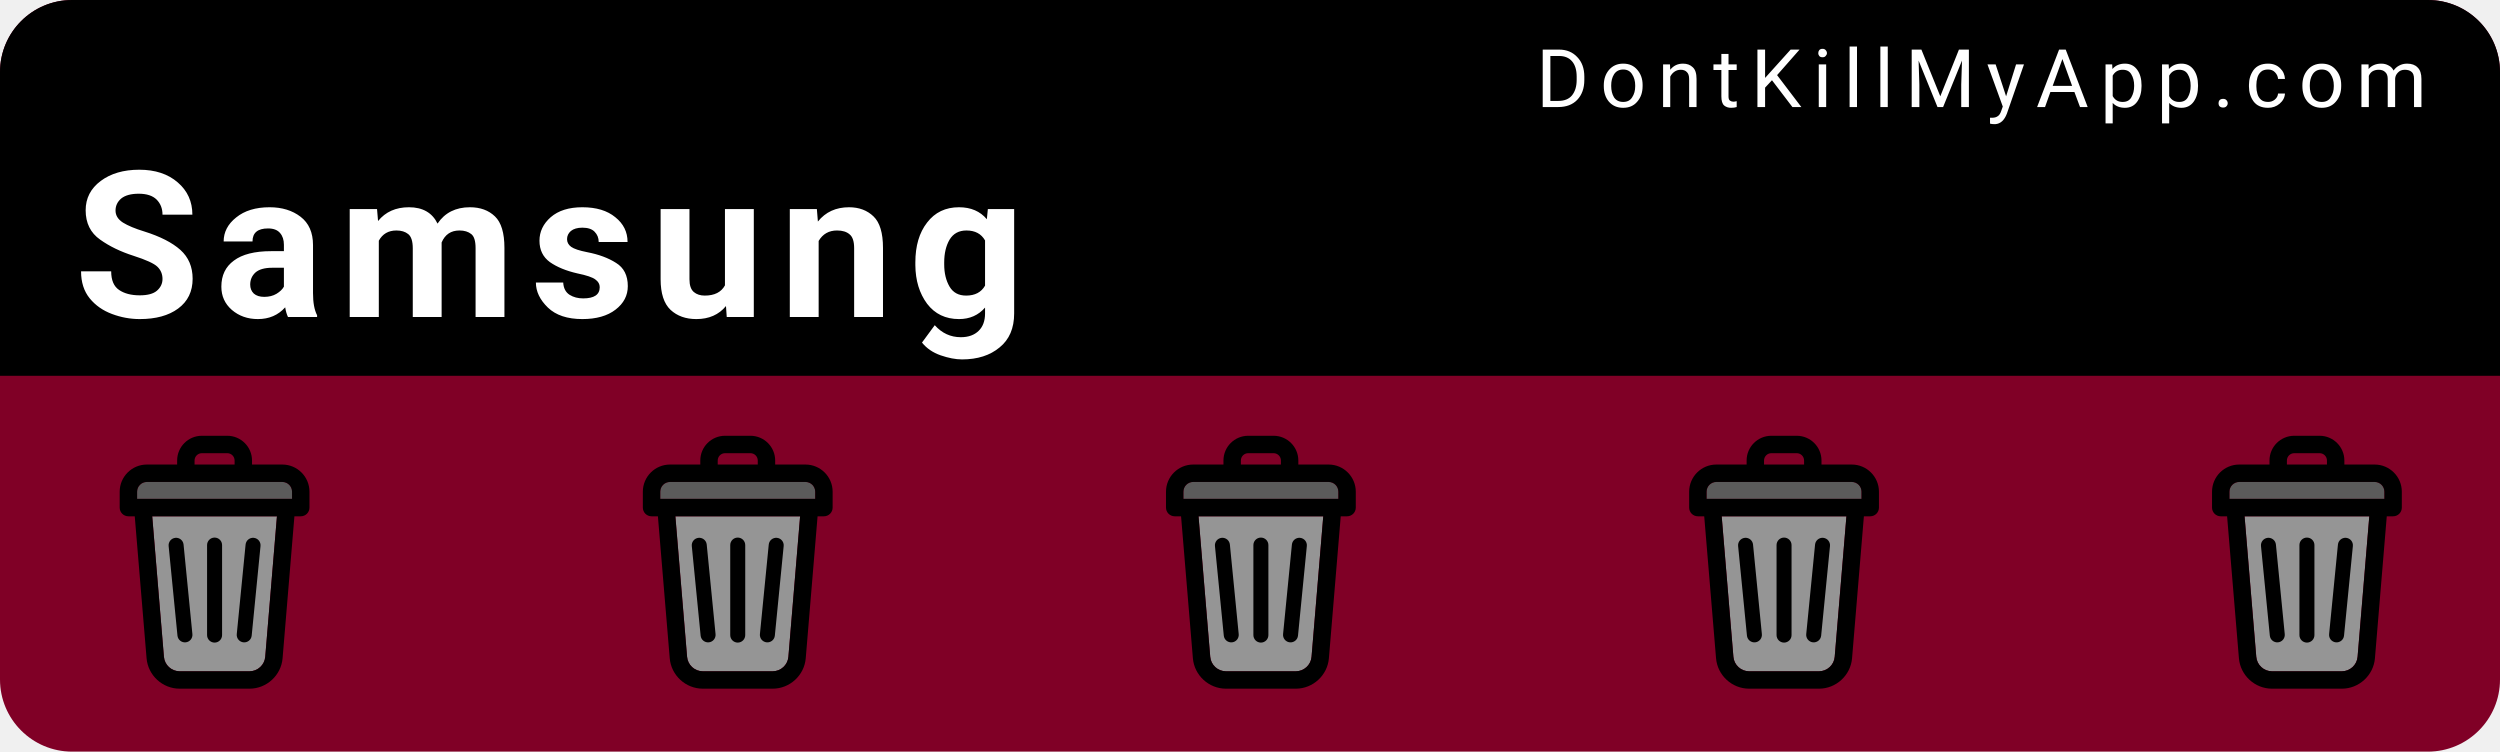
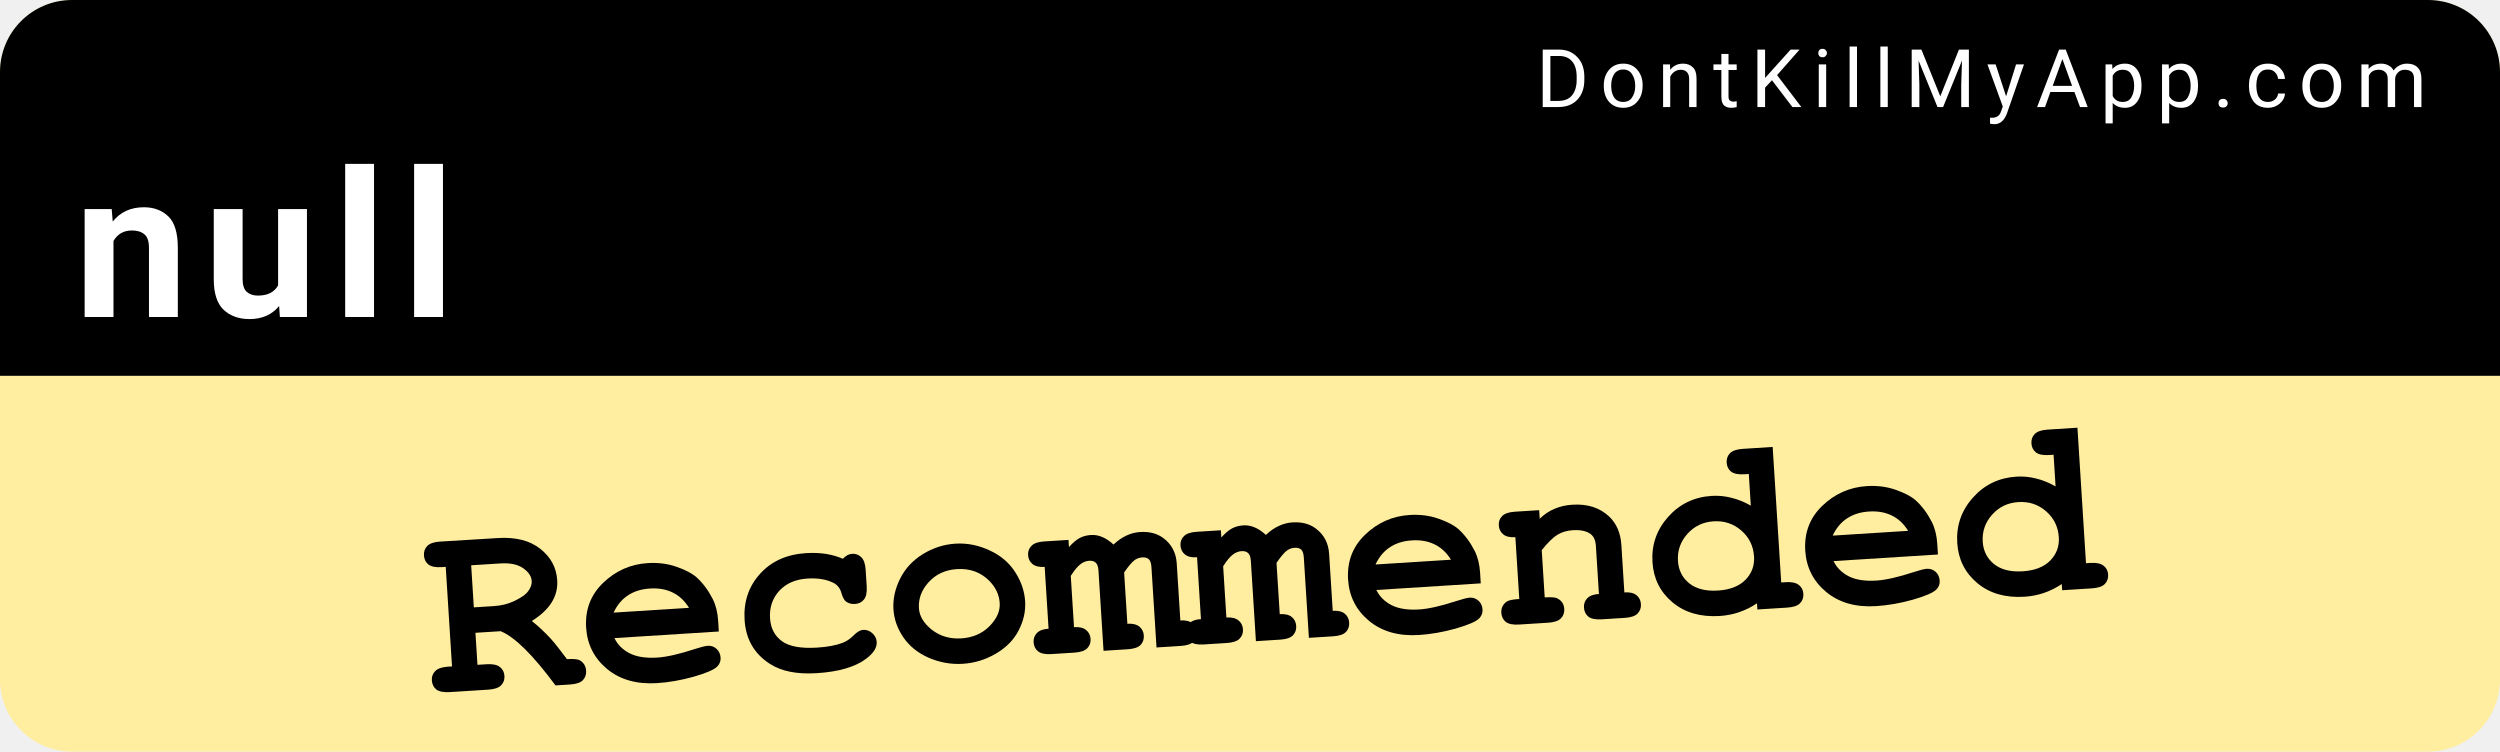
<svg xmlns="http://www.w3.org/2000/svg" width="153mm" height="46mm" viewBox="0 0 153 46" version="1.1" id="svg8">
  <defs id="defs2" />
  <g id="layer1" transform="translate(0,-251)">
-     <rect style="color:#000000;clip-rule:nonzero;display:inline;overflow:visible;visibility:visible;opacity:1;isolation:auto;mix-blend-mode:normal;color-interpolation:sRGB;color-interpolation-filters:linearRGB;solid-color:#000000;solid-opacity:1;fill:#800026;fill-opacity:1;fill-rule:nonzero;stroke:none;stroke-width:0.529;stroke-linecap:round;stroke-linejoin:miter;stroke-miterlimit:4;stroke-dasharray:none;stroke-dashoffset:0;stroke-opacity:1;color-rendering:auto;image-rendering:auto;shape-rendering:auto;text-rendering:auto;enable-background:accumulate" id="bkg" width="153" height="46" x="6.5503158e-15" y="251" rx="4.416" ry="4.416" />
+     <rect style="color:#000000;clip-rule:nonzero;display:inline;overflow:visible;visibility:visible;opacity:1;isolation:auto;mix-blend-mode:normal;color-interpolation:sRGB;color-interpolation-filters:linearRGB;solid-color:#000000;solid-opacity:1;fill:#ffeda0;fill-opacity:1;fill-rule:nonzero;stroke:none;stroke-width:0.529;stroke-linecap:round;stroke-linejoin:miter;stroke-miterlimit:4;stroke-dasharray:none;stroke-dashoffset:0;stroke-opacity:1;color-rendering:auto;image-rendering:auto;shape-rendering:auto;text-rendering:auto;enable-background:accumulate" id="bkg" width="153" height="46" x="6.5503158e-15" y="251" rx="4.416" ry="4.416" />
    <path style="color:#000000;clip-rule:nonzero;display:inline;overflow:visible;visibility:visible;opacity:1;isolation:auto;mix-blend-mode:normal;color-interpolation:sRGB;color-interpolation-filters:linearRGB;solid-color:#000000;solid-opacity:1;fill:#000000;fill-opacity:1;fill-rule:nonzero;stroke:none;stroke-width:2;stroke-linecap:round;stroke-linejoin:miter;stroke-miterlimit:4;stroke-dasharray:none;stroke-dashoffset:0;stroke-opacity:1;color-rendering:auto;image-rendering:auto;shape-rendering:auto;text-rendering:auto;enable-background:accumulate" d="M 16.689,0 C 7.443,0 0,7.443 0,16.689 V 86.93 H 578.268 V 16.689 C 578.268,7.443 570.824,0 561.578,0 Z" id="bkgtop" transform="matrix(0.2645833,0,0,0.2645833,0,251)" />
    <text xml:space="preserve" style="font-style:normal;font-variant:normal;font-weight:300;font-stretch:normal;font-size:9.648px;line-height:0%;font-family:Roboto;-inkscape-font-specification:'Roboto Light';text-align:start;letter-spacing:0.685px;word-spacing:0px;writing-mode:lr-tb;text-anchor:start;fill:#ffffff;fill-opacity:1;stroke:none;stroke-width:0.201px;stroke-linecap:butt;stroke-linejoin:miter;stroke-opacity:1" x="94.007" y="257.55" id="link">
      <tspan id="tspan817" x="94.007" y="257.55" style="font-style:normal;font-variant:normal;font-weight:normal;font-stretch:normal;font-size:4.939px;font-family:Roboto;-inkscape-font-specification:Roboto;fill:#ffffff;stroke-width:0.201px">DontKillMyApp.com</tspan>
    </text>
    <text xml:space="preserve" style="font-style:normal;font-variant:normal;font-weight:bold;font-stretch:normal;font-size:12.7px;line-height:0%;font-family:Roboto;-inkscape-font-specification:'Roboto Bold';text-align:start;letter-spacing:0.902px;word-spacing:0px;writing-mode:lr-tb;text-anchor:start;fill:#ffffff;fill-opacity:1;stroke:none;stroke-width:0.265px;stroke-linecap:butt;stroke-linejoin:miter;stroke-opacity:1" x="4.538" y="270.402" id="vendor">
-       <tspan id="tspan821" x="4.538" y="270.402" style="font-style:normal;font-variant:normal;font-weight:bold;font-stretch:normal;font-size:12.5px;font-family:Roboto;-inkscape-font-specification:'Roboto Bold';fill:#ffffff;stroke-width:0.265px">Samsung</tspan>
+       <tspan id="tspan821" x="4.538" y="270.402" style="font-style:normal;font-variant:normal;font-weight:bold;font-stretch:normal;font-size:12.5px;font-family:Roboto;-inkscape-font-specification:'Roboto Bold';fill:#ffffff;stroke-width:0.265px">null</tspan>
    </text>
-     <g id="poo1" transform="matrix(0.01510025,0,0,0.01510025,5.393161,277.6693)">
-       <svg version="1.1" id="Layer_1" x="0px" y="0px" height="1025" width="1025" viewBox="0 0 297 297" style="enable-background:new 0 0 297 297;" xml:space="preserve">
-         <defs id="defs44">
+     <g id="poo1" transform="matrix(0.83476,0.01565134,-0.01565134,0.83476,2.285317,269.5673)">
+       <svg xml:space="preserve" viewBox="0 0 181.445 36.289" height="36.289" width="181.445" y="0px" x="0px" id="Capa_1" version="1.1">
+         <defs id="defs39">

- 
- 
- 
- 
- 	</defs>
-         <path style="fill:#959595;fill-opacity:1" d="M 221.74,94.57 207.98,259.6 c -0.79,9.51 -8.88,16.95 -18.42,16.95 h -82.12 c -9.53,0 -17.63,-7.44 -18.42,-16.95 L 75.27,94.57 Z" id="path2" />
-         <path style="fill:#5b5b5b;fill-opacity:1" d="m 239.49,65.69 v 8.43 H 57.51 v -8.43 c 0,-6.32 5.14,-11.47 11.47,-11.47 h 159.05 c 6.32,0 11.46,5.15 11.46,11.47 z" id="path4" />
-         <path d="m 259.94,65.69 v 18.66 c 0,5.64 -4.58,10.22 -10.22,10.22 h -7.46 l -13.9,166.73 c -1.67,20.02 -18.71,35.7 -38.8,35.7 H 107.44 C 87.36,297 70.31,281.32 68.64,261.3 L 54.75,94.57 h -7.46 c -5.65,0 -10.23,-4.58 -10.23,-10.22 V 65.69 c 0,-17.6 14.32,-31.91 31.92,-31.91 h 35.56 V 29.05 C 104.54,13.03 117.57,0 133.59,0 h 29.82 c 16.02,0 29.06,13.03 29.06,29.05 v 4.73 h 35.56 c 17.6,0 31.91,14.31 31.91,31.91 z m -20.45,8.43 v -8.43 c 0,-6.32 -5.14,-11.47 -11.46,-11.47 H 68.98 c -6.33,0 -11.47,5.15 -11.47,11.47 v 8.43 z M 207.98,259.6 221.74,94.57 H 75.27 L 89.02,259.6 c 0.79,9.51 8.89,16.95 18.42,16.95 h 82.12 c 9.54,0 17.63,-7.44 18.42,-16.95 z M 172.02,33.78 v -4.73 c 0,-4.74 -3.86,-8.6 -8.61,-8.6 h -29.82 c -4.74,0 -8.6,3.86 -8.6,8.6 v 4.73 z" id="path6" />
-         <g id="g11">
- </g>
-         <g id="g13">
- </g>
-         <g id="g15">
- </g>
-         <g id="g17">
- </g>
-         <g id="g19">
- </g>
-         <g id="g21">
- </g>
-         <g id="g23">
- </g>
-         <g id="g25">
- </g>
-         <g id="g27">
- </g>
-         <g id="g29">
- </g>
-         <g id="g31">
- </g>
-         <g id="g33">
- </g>
-         <g id="g35">
- </g>
-         <g id="g37">
- </g>
-         <g id="g39">
- </g>
-         <rect style="color:#000000;clip-rule:nonzero;display:inline;overflow:visible;visibility:visible;opacity:1;isolation:auto;mix-blend-mode:normal;color-interpolation:sRGB;color-interpolation-filters:linearRGB;solid-color:#000000;solid-opacity:1;fill:#000000;fill-opacity:1;fill-rule:nonzero;stroke:none;stroke-width:1;stroke-linecap:round;stroke-linejoin:miter;stroke-miterlimit:4;stroke-dasharray:none;stroke-dashoffset:0;stroke-opacity:0.93;color-rendering:auto;image-rendering:auto;shape-rendering:auto;text-rendering:auto;enable-background:accumulate" id="rect860" width="17.619" height="123.331" x="81.387" y="129.326" rx="8.809" ry="8.809" transform="rotate(-5.630683)" />
-         <rect ry="8.809" rx="8.809" y="100.186" x="196.562" height="123.331" width="17.619" id="rect862" style="color:#000000;clip-rule:nonzero;display:inline;overflow:visible;visibility:visible;opacity:1;isolation:auto;mix-blend-mode:normal;color-interpolation:sRGB;color-interpolation-filters:linearRGB;solid-color:#000000;solid-opacity:1;fill:#000000;fill-opacity:1;fill-rule:nonzero;stroke:none;stroke-width:1;stroke-linecap:round;stroke-linejoin:miter;stroke-miterlimit:4;stroke-dasharray:none;stroke-dashoffset:0;stroke-opacity:0.93;color-rendering:auto;image-rendering:auto;shape-rendering:auto;text-rendering:auto;enable-background:accumulate" transform="rotate(5.630683)" />
-         <rect style="color:#000000;clip-rule:nonzero;display:inline;overflow:visible;visibility:visible;opacity:1;isolation:auto;mix-blend-mode:normal;color-interpolation:sRGB;color-interpolation-filters:linearRGB;solid-color:#000000;solid-opacity:1;fill:#000000;fill-opacity:1;fill-rule:nonzero;stroke:none;stroke-width:1;stroke-linecap:round;stroke-linejoin:miter;stroke-miterlimit:4;stroke-dasharray:none;stroke-dashoffset:0;stroke-opacity:0.93;color-rendering:auto;image-rendering:auto;shape-rendering:auto;text-rendering:auto;enable-background:accumulate" id="rect864" width="17.619" height="123.331" x="139.691" y="119.555" rx="8.809" ry="8.809" />
+ </defs>
+         <g id="flowRoot827" style="font-style:normal;font-weight:normal;font-size:13.333px;line-height:125%;font-family:sans-serif;letter-spacing:0px;word-spacing:0px;fill:#000000;fill-opacity:1;stroke:none;stroke-width:1px;stroke-linecap:butt;stroke-linejoin:miter;stroke-opacity:1" transform="rotate(-4.688264,151.2439,-302.9367)" aria-label="Recommended">
+           <path id="path877" style="font-style:normal;font-variant:normal;font-weight:bold;font-stretch:normal;font-size:18.667px;font-family:'Courier New';-inkscape-font-specification:'Courier New'" d="m 6.273,12.747 v 2.352 h 0.674 q 0.674,0 0.957,0.264 0.292,0.255 0.292,0.674 0,0.41 -0.292,0.674 -0.283,0.255 -0.957,0.255 H 4.113 q -0.674,0 -0.966,-0.255 -0.283,-0.264 -0.283,-0.684 0,-0.41 0.292,-0.665 Q 3.447,15.098 4.113,15.098 H 4.404 V 7.788 H 4.113 q -0.674,0 -0.966,-0.255 -0.283,-0.264 -0.283,-0.684 0,-0.419 0.283,-0.674 Q 3.438,5.911 4.113,5.911 l 4.229,0.009 q 1.978,0 3.063,0.984 1.094,0.975 1.094,2.379 0,0.875 -0.51,1.595 -0.51,0.711 -1.54,1.267 0.592,0.52 1.267,1.331 0.419,0.52 1.13,1.622 0.711,0 0.939,0.146 0.41,0.283 0.41,0.793 0,0.41 -0.283,0.674 -0.283,0.255 -0.957,0.255 H 11.887 Q 9.618,13.458 8.123,12.747 Z m 0,-1.868 h 1.458 q 0.811,0 1.449,-0.246 0.857,-0.328 1.148,-0.693 0.301,-0.365 0.301,-0.72 0,-0.529 -0.565,-0.975 Q 9.499,7.788 8.415,7.788 h -2.142 z" />
+           <path id="path879" style="font-style:normal;font-variant:normal;font-weight:bold;font-stretch:normal;font-size:18.667px;font-family:'Courier New';-inkscape-font-specification:'Courier New'" d="m 24.083,13.777 h -7.665 q 0.292,0.729 1.03,1.176 0.747,0.447 2.014,0.447 1.039,0 2.762,-0.447 0.711,-0.182 0.984,-0.182 0.374,0 0.629,0.264 0.255,0.264 0.255,0.665 0,0.365 -0.273,0.62 -0.365,0.337 -1.777,0.647 -1.413,0.301 -2.716,0.301 -2.242,0 -3.591,-1.267 -1.34,-1.267 -1.34,-3.117 0,-1.969 1.449,-3.199 1.458,-1.24 3.354,-1.24 1.139,0 2.087,0.401 0.957,0.401 1.422,0.866 0.656,0.674 1.085,1.668 0.292,0.693 0.292,1.604 z m -2.069,-1.868 q -0.428,-0.802 -1.121,-1.194 -0.693,-0.401 -1.65,-0.401 -0.948,0 -1.641,0.401 -0.693,0.392 -1.13,1.194 z" />
+           <path id="path881" style="font-style:normal;font-variant:normal;font-weight:bold;font-stretch:normal;font-size:18.667px;font-family:'Courier New';-inkscape-font-specification:'Courier New'" d="m 33.498,9.028 q 0.337,-0.319 0.693,-0.319 0.401,0 0.656,0.292 0.264,0.283 0.264,0.948 v 1.203 q 0,0.674 -0.264,0.957 -0.255,0.283 -0.674,0.283 -0.383,0 -0.647,-0.219 -0.191,-0.164 -0.301,-0.665 -0.109,-0.51 -0.529,-0.757 -0.738,-0.438 -1.887,-0.438 -1.322,0 -2.124,0.775 -0.793,0.775 -0.793,1.96 0,1.094 0.766,1.732 0.766,0.629 2.543,0.629 1.167,0 1.905,-0.237 0.438,-0.146 0.829,-0.492 0.392,-0.355 0.711,-0.355 0.383,0 0.656,0.283 0.283,0.283 0.283,0.665 0,0.62 -0.848,1.176 -1.258,0.829 -3.682,0.829 -2.178,0 -3.391,-0.902 -1.641,-1.212 -1.641,-3.318 0,-1.996 1.331,-3.299 1.331,-1.312 3.473,-1.312 0.775,0 1.44,0.146 0.665,0.146 1.23,0.438 z" />
+           <path id="path883" style="font-style:normal;font-variant:normal;font-weight:bold;font-stretch:normal;font-size:18.667px;font-family:'Courier New';-inkscape-font-specification:'Courier New'" d="m 46.632,12.984 q 0,1.076 -0.602,2.087 -0.592,1.003 -1.777,1.604 -1.176,0.592 -2.461,0.592 -1.276,0 -2.443,-0.583 -1.167,-0.592 -1.777,-1.604 -0.611,-1.012 -0.611,-2.115 0,-1.121 0.62,-2.197 0.62,-1.085 1.777,-1.704 1.167,-0.62 2.434,-0.62 1.276,0 2.452,0.638 1.185,0.629 1.786,1.704 0.602,1.066 0.602,2.197 z m -1.868,0.009 q 0,-0.902 -0.647,-1.659 -0.884,-1.021 -2.324,-1.021 -1.267,0 -2.115,0.811 -0.848,0.811 -0.848,1.878 0,0.875 0.857,1.641 0.857,0.757 2.105,0.757 1.258,0 2.115,-0.757 0.857,-0.766 0.857,-1.65 z" />
+           <path id="path885" style="font-style:normal;font-variant:normal;font-weight:bold;font-stretch:normal;font-size:18.667px;font-family:'Courier New';-inkscape-font-specification:'Courier New'" d="m 50.087,8.691 v 0.529 q 0.456,-0.447 0.82,-0.611 0.374,-0.173 0.857,-0.173 0.41,0 0.811,0.201 0.401,0.201 0.784,0.602 0.483,-0.401 0.975,-0.592 0.501,-0.201 1.021,-0.201 1.039,0 1.686,0.556 0.857,0.729 0.857,1.914 v 4.184 q 0.583,0 0.866,0.264 0.283,0.264 0.283,0.674 0,0.41 -0.283,0.674 -0.283,0.255 -0.957,0.255 h -1.777 v -5.897 q 0,-0.428 -0.155,-0.592 -0.155,-0.164 -0.474,-0.164 -0.31,0 -0.574,0.164 -0.337,0.228 -0.82,0.857 v 3.764 q 0.583,0 0.866,0.264 0.283,0.264 0.283,0.674 0,0.41 -0.283,0.674 -0.283,0.255 -0.957,0.255 h -1.777 v -5.897 q 0,-0.419 -0.164,-0.583 -0.155,-0.173 -0.474,-0.173 -0.328,0 -0.647,0.21 -0.319,0.201 -0.766,0.811 v 3.764 q 0.583,0 0.866,0.264 0.292,0.264 0.292,0.674 0,0.41 -0.292,0.674 -0.283,0.255 -0.957,0.255 h -1.686 q -0.674,0 -0.957,-0.255 -0.292,-0.264 -0.292,-0.684 0,-0.41 0.283,-0.665 0.283,-0.264 0.875,-0.264 v -4.539 q -0.592,0 -0.875,-0.264 -0.283,-0.264 -0.283,-0.674 0,-0.41 0.292,-0.665 0.283,-0.264 0.957,-0.264 z" />
+           <path id="path887" style="font-style:normal;font-variant:normal;font-weight:bold;font-stretch:normal;font-size:18.667px;font-family:'Courier New';-inkscape-font-specification:'Courier New'" d="m 61.279,8.691 v 0.529 q 0.456,-0.447 0.82,-0.611 0.374,-0.173 0.857,-0.173 0.41,0 0.811,0.201 0.401,0.201 0.784,0.602 0.483,-0.401 0.975,-0.592 0.501,-0.201 1.021,-0.201 1.039,0 1.686,0.556 0.857,0.729 0.857,1.914 v 4.184 q 0.583,0 0.866,0.264 0.283,0.264 0.283,0.674 0,0.41 -0.283,0.674 -0.283,0.255 -0.957,0.255 h -1.777 v -5.897 q 0,-0.428 -0.155,-0.592 -0.155,-0.164 -0.474,-0.164 -0.31,0 -0.574,0.164 -0.337,0.228 -0.82,0.857 v 3.764 q 0.583,0 0.866,0.264 0.283,0.264 0.283,0.674 0,0.41 -0.283,0.674 -0.283,0.255 -0.957,0.255 h -1.777 v -5.897 q 0,-0.419 -0.164,-0.583 -0.155,-0.173 -0.474,-0.173 -0.328,0 -0.647,0.21 -0.319,0.201 -0.766,0.811 v 3.764 q 0.583,0 0.866,0.264 0.292,0.264 0.292,0.674 0,0.41 -0.292,0.674 -0.283,0.255 -0.957,0.255 h -1.686 q -0.674,0 -0.957,-0.255 -0.292,-0.264 -0.292,-0.684 0,-0.41 0.283,-0.665 0.283,-0.264 0.875,-0.264 v -4.539 q -0.592,0 -0.875,-0.264 -0.283,-0.264 -0.283,-0.674 0,-0.41 0.292,-0.665 0.283,-0.264 0.957,-0.264 z" />
+           <path id="path889" style="font-style:normal;font-variant:normal;font-weight:bold;font-stretch:normal;font-size:18.667px;font-family:'Courier New';-inkscape-font-specification:'Courier New'" d="m 80.046,13.777 h -7.665 q 0.292,0.729 1.03,1.176 0.747,0.447 2.014,0.447 1.039,0 2.762,-0.447 0.711,-0.182 0.984,-0.182 0.374,0 0.629,0.264 0.255,0.264 0.255,0.665 0,0.365 -0.273,0.62 -0.365,0.337 -1.777,0.647 -1.413,0.301 -2.716,0.301 -2.242,0 -3.591,-1.267 -1.34,-1.267 -1.34,-3.117 0,-1.969 1.449,-3.199 1.458,-1.24 3.354,-1.24 1.139,0 2.087,0.401 0.957,0.401 1.422,0.866 0.656,0.674 1.085,1.668 0.292,0.693 0.292,1.604 z m -2.069,-1.868 q -0.428,-0.802 -1.121,-1.194 -0.693,-0.401 -1.65,-0.401 -0.948,0 -1.641,0.401 -0.693,0.392 -1.13,1.194 z" />
+           <path id="path891" style="font-style:normal;font-variant:normal;font-weight:bold;font-stretch:normal;font-size:18.667px;font-family:'Courier New';-inkscape-font-specification:'Courier New'" d="M 84.658,8.691 V 9.32 q 0.51,-0.438 1.121,-0.656 0.62,-0.219 1.34,-0.219 1.659,0 2.625,1.03 0.766,0.82 0.766,2.151 v 3.473 q 0.592,0 0.875,0.264 0.283,0.255 0.283,0.674 0,0.41 -0.292,0.674 -0.283,0.255 -0.957,0.255 h -1.686 q -0.674,0 -0.966,-0.255 -0.283,-0.264 -0.283,-0.684 0,-0.41 0.283,-0.665 0.283,-0.264 0.875,-0.264 v -3.527 q 0,-0.611 -0.328,-0.893 -0.428,-0.365 -1.285,-0.365 -0.647,0 -1.139,0.255 -0.483,0.246 -1.23,1.057 v 3.473 q 0.72,0 0.93,0.137 0.447,0.273 0.447,0.802 0,0.41 -0.292,0.674 -0.283,0.255 -0.957,0.255 h -2.124 q -0.674,0 -0.966,-0.255 -0.283,-0.264 -0.283,-0.684 0,-0.51 0.438,-0.793 0.219,-0.137 0.939,-0.137 v -4.539 q -0.592,0 -0.875,-0.264 -0.283,-0.264 -0.283,-0.674 0,-0.41 0.283,-0.665 0.292,-0.264 0.966,-0.264 z" />
+           <path id="path893" style="font-style:normal;font-variant:normal;font-weight:bold;font-stretch:normal;font-size:18.667px;font-family:'Courier New';-inkscape-font-specification:'Courier New'" d="m 102.031,5.145 v 9.953 h 0.319 q 0.665,0 0.957,0.264 0.292,0.255 0.292,0.674 0,0.41 -0.292,0.674 -0.283,0.255 -0.957,0.255 h -2.188 V 16.511 q -0.638,0.374 -1.34,0.565 -0.693,0.191 -1.44,0.191 -2.105,0 -3.391,-1.212 -1.285,-1.221 -1.285,-3.035 0,-1.896 1.349,-3.236 1.349,-1.34 3.29,-1.34 0.729,0 1.431,0.228 0.702,0.219 1.385,0.665 V 7.014 h -0.319 q -0.674,0 -0.966,-0.255 -0.283,-0.264 -0.283,-0.674 0,-0.419 0.283,-0.674 0.292,-0.264 0.966,-0.264 z m -1.868,7.93 q 0,-1.158 -0.811,-1.96 -0.811,-0.802 -1.987,-0.802 -1.167,0 -1.978,0.802 -0.811,0.802 -0.811,1.932 0,1.03 0.729,1.695 0.729,0.656 2.06,0.656 1.322,0 2.06,-0.656 0.738,-0.665 0.738,-1.668 z" />
+           <path id="path895" style="font-style:normal;font-variant:normal;font-weight:bold;font-stretch:normal;font-size:18.667px;font-family:'Courier New';-inkscape-font-specification:'Courier New'" d="m 113.624,13.777 h -7.665 q 0.292,0.729 1.03,1.176 0.747,0.447 2.014,0.447 1.039,0 2.762,-0.447 0.711,-0.182 0.984,-0.182 0.374,0 0.629,0.264 0.255,0.264 0.255,0.665 0,0.365 -0.273,0.62 -0.365,0.337 -1.777,0.647 -1.413,0.301 -2.716,0.301 -2.242,0 -3.591,-1.267 -1.34,-1.267 -1.34,-3.117 0,-1.969 1.449,-3.199 1.458,-1.24 3.354,-1.24 1.139,0 2.087,0.401 0.957,0.401 1.422,0.866 0.656,0.674 1.085,1.668 0.292,0.693 0.292,1.604 z m -2.069,-1.868 q -0.428,-0.802 -1.121,-1.194 -0.693,-0.401 -1.65,-0.401 -0.948,0 -1.641,0.401 -0.693,0.392 -1.13,1.194 z" />
+           <path id="path897" style="font-style:normal;font-variant:normal;font-weight:bold;font-stretch:normal;font-size:18.667px;font-family:'Courier New';-inkscape-font-specification:'Courier New'" d="m 124.416,5.145 v 9.953 h 0.319 q 0.665,0 0.957,0.264 0.292,0.255 0.292,0.674 0,0.41 -0.292,0.674 -0.283,0.255 -0.957,0.255 h -2.188 V 16.511 q -0.638,0.374 -1.34,0.565 -0.693,0.191 -1.44,0.191 -2.105,0 -3.391,-1.212 -1.285,-1.221 -1.285,-3.035 0,-1.896 1.349,-3.236 1.349,-1.34 3.29,-1.34 0.729,0 1.431,0.228 0.702,0.219 1.385,0.665 V 7.014 h -0.319 q -0.674,0 -0.966,-0.255 -0.283,-0.264 -0.283,-0.674 0,-0.419 0.283,-0.674 0.292,-0.264 0.966,-0.264 z m -1.868,7.93 q 0,-1.158 -0.811,-1.96 -0.811,-0.802 -1.987,-0.802 -1.167,0 -1.978,0.802 -0.811,0.802 -0.811,1.932 0,1.03 0.729,1.695 0.729,0.656 2.06,0.656 1.322,0 2.06,-0.656 0.738,-0.665 0.738,-1.668 z" />
+         </g>
      </svg>
    </g>
-     <g transform="matrix(0.01510025,0,0,0.01510025,37.41043,277.6693)" id="poo2">
-       <svg version="1.1" id="Layer_1" x="0px" y="0px" height="1025" width="1025" viewBox="0 0 297 297" style="enable-background:new 0 0 297 297;" xml:space="preserve">
-         <defs id="defs44">
- 
- 
- 
- 
- 
- 	</defs>
-         <path style="fill:#959595;fill-opacity:1" d="M 221.74,94.57 207.98,259.6 c -0.79,9.51 -8.88,16.95 -18.42,16.95 h -82.12 c -9.53,0 -17.63,-7.44 -18.42,-16.95 L 75.27,94.57 Z" id="path2" />
-         <path style="fill:#5b5b5b;fill-opacity:1" d="m 239.49,65.69 v 8.43 H 57.51 v -8.43 c 0,-6.32 5.14,-11.47 11.47,-11.47 h 159.05 c 6.32,0 11.46,5.15 11.46,11.47 z" id="path4" />
-         <path d="m 259.94,65.69 v 18.66 c 0,5.64 -4.58,10.22 -10.22,10.22 h -7.46 l -13.9,166.73 c -1.67,20.02 -18.71,35.7 -38.8,35.7 H 107.44 C 87.36,297 70.31,281.32 68.64,261.3 L 54.75,94.57 h -7.46 c -5.65,0 -10.23,-4.58 -10.23,-10.22 V 65.69 c 0,-17.6 14.32,-31.91 31.92,-31.91 h 35.56 V 29.05 C 104.54,13.03 117.57,0 133.59,0 h 29.82 c 16.02,0 29.06,13.03 29.06,29.05 v 4.73 h 35.56 c 17.6,0 31.91,14.31 31.91,31.91 z m -20.45,8.43 v -8.43 c 0,-6.32 -5.14,-11.47 -11.46,-11.47 H 68.98 c -6.33,0 -11.47,5.15 -11.47,11.47 v 8.43 z M 207.98,259.6 221.74,94.57 H 75.27 L 89.02,259.6 c 0.79,9.51 8.89,16.95 18.42,16.95 h 82.12 c 9.54,0 17.63,-7.44 18.42,-16.95 z M 172.02,33.78 v -4.73 c 0,-4.74 -3.86,-8.6 -8.61,-8.6 h -29.82 c -4.74,0 -8.6,3.86 -8.6,8.6 v 4.73 z" id="path6" />
-         <g id="g11">
- </g>
-         <g id="g13">
- </g>
-         <g id="g15">
- </g>
-         <g id="g17">
- </g>
-         <g id="g19">
- </g>
-         <g id="g21">
- </g>
-         <g id="g23">
- </g>
-         <g id="g25">
- </g>
-         <g id="g27">
- </g>
-         <g id="g29">
- </g>
-         <g id="g31">
- </g>
-         <g id="g33">
- </g>
-         <g id="g35">
- </g>
-         <g id="g37">
- </g>
-         <g id="g39">
- </g>
-         <rect style="color:#000000;clip-rule:nonzero;display:inline;overflow:visible;visibility:visible;opacity:1;isolation:auto;mix-blend-mode:normal;color-interpolation:sRGB;color-interpolation-filters:linearRGB;solid-color:#000000;solid-opacity:1;fill:#000000;fill-opacity:1;fill-rule:nonzero;stroke:none;stroke-width:1;stroke-linecap:round;stroke-linejoin:miter;stroke-miterlimit:4;stroke-dasharray:none;stroke-dashoffset:0;stroke-opacity:0.93;color-rendering:auto;image-rendering:auto;shape-rendering:auto;text-rendering:auto;enable-background:accumulate" id="rect860" width="17.619" height="123.331" x="81.387" y="129.326" rx="8.809" ry="8.809" transform="rotate(-5.630683)" />
-         <rect ry="8.809" rx="8.809" y="100.186" x="196.562" height="123.331" width="17.619" id="rect862" style="color:#000000;clip-rule:nonzero;display:inline;overflow:visible;visibility:visible;opacity:1;isolation:auto;mix-blend-mode:normal;color-interpolation:sRGB;color-interpolation-filters:linearRGB;solid-color:#000000;solid-opacity:1;fill:#000000;fill-opacity:1;fill-rule:nonzero;stroke:none;stroke-width:1;stroke-linecap:round;stroke-linejoin:miter;stroke-miterlimit:4;stroke-dasharray:none;stroke-dashoffset:0;stroke-opacity:0.93;color-rendering:auto;image-rendering:auto;shape-rendering:auto;text-rendering:auto;enable-background:accumulate" transform="rotate(5.630683)" />
-         <rect style="color:#000000;clip-rule:nonzero;display:inline;overflow:visible;visibility:visible;opacity:1;isolation:auto;mix-blend-mode:normal;color-interpolation:sRGB;color-interpolation-filters:linearRGB;solid-color:#000000;solid-opacity:1;fill:#000000;fill-opacity:1;fill-rule:nonzero;stroke:none;stroke-width:1;stroke-linecap:round;stroke-linejoin:miter;stroke-miterlimit:4;stroke-dasharray:none;stroke-dashoffset:0;stroke-opacity:0.93;color-rendering:auto;image-rendering:auto;shape-rendering:auto;text-rendering:auto;enable-background:accumulate" id="rect864" width="17.619" height="123.331" x="139.691" y="119.555" rx="8.809" ry="8.809" />
-       </svg>
-     </g>
-     <g id="poo3" transform="matrix(0.01510025,0,0,0.01510025,69.4277,277.6693)">
-       <svg version="1.1" id="Layer_1" x="0px" y="0px" height="1025" width="1025" viewBox="0 0 297 297" style="enable-background:new 0 0 297 297;" xml:space="preserve">
-         <defs id="defs44">
- 
- 
- 
- 
- 
- 	</defs>
-         <path style="fill:#959595;fill-opacity:1" d="M 221.74,94.57 207.98,259.6 c -0.79,9.51 -8.88,16.95 -18.42,16.95 h -82.12 c -9.53,0 -17.63,-7.44 -18.42,-16.95 L 75.27,94.57 Z" id="path2" />
-         <path style="fill:#5b5b5b;fill-opacity:1" d="m 239.49,65.69 v 8.43 H 57.51 v -8.43 c 0,-6.32 5.14,-11.47 11.47,-11.47 h 159.05 c 6.32,0 11.46,5.15 11.46,11.47 z" id="path4" />
-         <path d="m 259.94,65.69 v 18.66 c 0,5.64 -4.58,10.22 -10.22,10.22 h -7.46 l -13.9,166.73 c -1.67,20.02 -18.71,35.7 -38.8,35.7 H 107.44 C 87.36,297 70.31,281.32 68.64,261.3 L 54.75,94.57 h -7.46 c -5.65,0 -10.23,-4.58 -10.23,-10.22 V 65.69 c 0,-17.6 14.32,-31.91 31.92,-31.91 h 35.56 V 29.05 C 104.54,13.03 117.57,0 133.59,0 h 29.82 c 16.02,0 29.06,13.03 29.06,29.05 v 4.73 h 35.56 c 17.6,0 31.91,14.31 31.91,31.91 z m -20.45,8.43 v -8.43 c 0,-6.32 -5.14,-11.47 -11.46,-11.47 H 68.98 c -6.33,0 -11.47,5.15 -11.47,11.47 v 8.43 z M 207.98,259.6 221.74,94.57 H 75.27 L 89.02,259.6 c 0.79,9.51 8.89,16.95 18.42,16.95 h 82.12 c 9.54,0 17.63,-7.44 18.42,-16.95 z M 172.02,33.78 v -4.73 c 0,-4.74 -3.86,-8.6 -8.61,-8.6 h -29.82 c -4.74,0 -8.6,3.86 -8.6,8.6 v 4.73 z" id="path6" />
-         <g id="g11">
- </g>
-         <g id="g13">
- </g>
-         <g id="g15">
- </g>
-         <g id="g17">
- </g>
-         <g id="g19">
- </g>
-         <g id="g21">
- </g>
-         <g id="g23">
- </g>
-         <g id="g25">
- </g>
-         <g id="g27">
- </g>
-         <g id="g29">
- </g>
-         <g id="g31">
- </g>
-         <g id="g33">
- </g>
-         <g id="g35">
- </g>
-         <g id="g37">
- </g>
-         <g id="g39">
- </g>
-         <rect style="color:#000000;clip-rule:nonzero;display:inline;overflow:visible;visibility:visible;opacity:1;isolation:auto;mix-blend-mode:normal;color-interpolation:sRGB;color-interpolation-filters:linearRGB;solid-color:#000000;solid-opacity:1;fill:#000000;fill-opacity:1;fill-rule:nonzero;stroke:none;stroke-width:1;stroke-linecap:round;stroke-linejoin:miter;stroke-miterlimit:4;stroke-dasharray:none;stroke-dashoffset:0;stroke-opacity:0.93;color-rendering:auto;image-rendering:auto;shape-rendering:auto;text-rendering:auto;enable-background:accumulate" id="rect860" width="17.619" height="123.331" x="81.387" y="129.326" rx="8.809" ry="8.809" transform="rotate(-5.630683)" />
-         <rect ry="8.809" rx="8.809" y="100.186" x="196.562" height="123.331" width="17.619" id="rect862" style="color:#000000;clip-rule:nonzero;display:inline;overflow:visible;visibility:visible;opacity:1;isolation:auto;mix-blend-mode:normal;color-interpolation:sRGB;color-interpolation-filters:linearRGB;solid-color:#000000;solid-opacity:1;fill:#000000;fill-opacity:1;fill-rule:nonzero;stroke:none;stroke-width:1;stroke-linecap:round;stroke-linejoin:miter;stroke-miterlimit:4;stroke-dasharray:none;stroke-dashoffset:0;stroke-opacity:0.93;color-rendering:auto;image-rendering:auto;shape-rendering:auto;text-rendering:auto;enable-background:accumulate" transform="rotate(5.630683)" />
-         <rect style="color:#000000;clip-rule:nonzero;display:inline;overflow:visible;visibility:visible;opacity:1;isolation:auto;mix-blend-mode:normal;color-interpolation:sRGB;color-interpolation-filters:linearRGB;solid-color:#000000;solid-opacity:1;fill:#000000;fill-opacity:1;fill-rule:nonzero;stroke:none;stroke-width:1;stroke-linecap:round;stroke-linejoin:miter;stroke-miterlimit:4;stroke-dasharray:none;stroke-dashoffset:0;stroke-opacity:0.93;color-rendering:auto;image-rendering:auto;shape-rendering:auto;text-rendering:auto;enable-background:accumulate" id="rect864" width="17.619" height="123.331" x="139.691" y="119.555" rx="8.809" ry="8.809" />
-       </svg>
-     </g>
-     <g transform="matrix(0.01510025,0,0,0.01510025,101.445,277.6693)" id="poo4">
-       <svg version="1.1" id="Layer_1" x="0px" y="0px" height="1025" width="1025" viewBox="0 0 297 297" style="enable-background:new 0 0 297 297;" xml:space="preserve">
-         <defs id="defs44">
- 
- 
- 
- 
- 
- 	</defs>
-         <path style="fill:#959595;fill-opacity:1" d="M 221.74,94.57 207.98,259.6 c -0.79,9.51 -8.88,16.95 -18.42,16.95 h -82.12 c -9.53,0 -17.63,-7.44 -18.42,-16.95 L 75.27,94.57 Z" id="path2" />
-         <path style="fill:#5b5b5b;fill-opacity:1" d="m 239.49,65.69 v 8.43 H 57.51 v -8.43 c 0,-6.32 5.14,-11.47 11.47,-11.47 h 159.05 c 6.32,0 11.46,5.15 11.46,11.47 z" id="path4" />
-         <path d="m 259.94,65.69 v 18.66 c 0,5.64 -4.58,10.22 -10.22,10.22 h -7.46 l -13.9,166.73 c -1.67,20.02 -18.71,35.7 -38.8,35.7 H 107.44 C 87.36,297 70.31,281.32 68.64,261.3 L 54.75,94.57 h -7.46 c -5.65,0 -10.23,-4.58 -10.23,-10.22 V 65.69 c 0,-17.6 14.32,-31.91 31.92,-31.91 h 35.56 V 29.05 C 104.54,13.03 117.57,0 133.59,0 h 29.82 c 16.02,0 29.06,13.03 29.06,29.05 v 4.73 h 35.56 c 17.6,0 31.91,14.31 31.91,31.91 z m -20.45,8.43 v -8.43 c 0,-6.32 -5.14,-11.47 -11.46,-11.47 H 68.98 c -6.33,0 -11.47,5.15 -11.47,11.47 v 8.43 z M 207.98,259.6 221.74,94.57 H 75.27 L 89.02,259.6 c 0.79,9.51 8.89,16.95 18.42,16.95 h 82.12 c 9.54,0 17.63,-7.44 18.42,-16.95 z M 172.02,33.78 v -4.73 c 0,-4.74 -3.86,-8.6 -8.61,-8.6 h -29.82 c -4.74,0 -8.6,3.86 -8.6,8.6 v 4.73 z" id="path6" />
-         <g id="g11">
- </g>
-         <g id="g13">
- </g>
-         <g id="g15">
- </g>
-         <g id="g17">
- </g>
-         <g id="g19">
- </g>
-         <g id="g21">
- </g>
-         <g id="g23">
- </g>
-         <g id="g25">
- </g>
-         <g id="g27">
- </g>
-         <g id="g29">
- </g>
-         <g id="g31">
- </g>
-         <g id="g33">
- </g>
-         <g id="g35">
- </g>
-         <g id="g37">
- </g>
-         <g id="g39">
- </g>
-         <rect style="color:#000000;clip-rule:nonzero;display:inline;overflow:visible;visibility:visible;opacity:1;isolation:auto;mix-blend-mode:normal;color-interpolation:sRGB;color-interpolation-filters:linearRGB;solid-color:#000000;solid-opacity:1;fill:#000000;fill-opacity:1;fill-rule:nonzero;stroke:none;stroke-width:1;stroke-linecap:round;stroke-linejoin:miter;stroke-miterlimit:4;stroke-dasharray:none;stroke-dashoffset:0;stroke-opacity:0.93;color-rendering:auto;image-rendering:auto;shape-rendering:auto;text-rendering:auto;enable-background:accumulate" id="rect860" width="17.619" height="123.331" x="81.387" y="129.326" rx="8.809" ry="8.809" transform="rotate(-5.630683)" />
-         <rect ry="8.809" rx="8.809" y="100.186" x="196.562" height="123.331" width="17.619" id="rect862" style="color:#000000;clip-rule:nonzero;display:inline;overflow:visible;visibility:visible;opacity:1;isolation:auto;mix-blend-mode:normal;color-interpolation:sRGB;color-interpolation-filters:linearRGB;solid-color:#000000;solid-opacity:1;fill:#000000;fill-opacity:1;fill-rule:nonzero;stroke:none;stroke-width:1;stroke-linecap:round;stroke-linejoin:miter;stroke-miterlimit:4;stroke-dasharray:none;stroke-dashoffset:0;stroke-opacity:0.93;color-rendering:auto;image-rendering:auto;shape-rendering:auto;text-rendering:auto;enable-background:accumulate" transform="rotate(5.630683)" />
-         <rect style="color:#000000;clip-rule:nonzero;display:inline;overflow:visible;visibility:visible;opacity:1;isolation:auto;mix-blend-mode:normal;color-interpolation:sRGB;color-interpolation-filters:linearRGB;solid-color:#000000;solid-opacity:1;fill:#000000;fill-opacity:1;fill-rule:nonzero;stroke:none;stroke-width:1;stroke-linecap:round;stroke-linejoin:miter;stroke-miterlimit:4;stroke-dasharray:none;stroke-dashoffset:0;stroke-opacity:0.93;color-rendering:auto;image-rendering:auto;shape-rendering:auto;text-rendering:auto;enable-background:accumulate" id="rect864" width="17.619" height="123.331" x="139.691" y="119.555" rx="8.809" ry="8.809" />
-       </svg>
-     </g>
-     <g transform="matrix(0.01510025,0,0,0.01510025,133.445,277.6693)" id="poo5">
-       <svg version="1.1" id="Layer_1" x="0px" y="0px" height="1025" width="1025" viewBox="0 0 297 297" style="enable-background:new 0 0 297 297;" xml:space="preserve">
-         <defs id="defs44">
- 
- 
- 
- 
- 
- 	</defs>
-         <path style="fill:#959595;fill-opacity:1" d="M 221.74,94.57 207.98,259.6 c -0.79,9.51 -8.88,16.95 -18.42,16.95 h -82.12 c -9.53,0 -17.63,-7.44 -18.42,-16.95 L 75.27,94.57 Z" id="path2" />
-         <path style="fill:#5b5b5b;fill-opacity:1" d="m 239.49,65.69 v 8.43 H 57.51 v -8.43 c 0,-6.32 5.14,-11.47 11.47,-11.47 h 159.05 c 6.32,0 11.46,5.15 11.46,11.47 z" id="path4" />
-         <path d="m 259.94,65.69 v 18.66 c 0,5.64 -4.58,10.22 -10.22,10.22 h -7.46 l -13.9,166.73 c -1.67,20.02 -18.71,35.7 -38.8,35.7 H 107.44 C 87.36,297 70.31,281.32 68.64,261.3 L 54.75,94.57 h -7.46 c -5.65,0 -10.23,-4.58 -10.23,-10.22 V 65.69 c 0,-17.6 14.32,-31.91 31.92,-31.91 h 35.56 V 29.05 C 104.54,13.03 117.57,0 133.59,0 h 29.82 c 16.02,0 29.06,13.03 29.06,29.05 v 4.73 h 35.56 c 17.6,0 31.91,14.31 31.91,31.91 z m -20.45,8.43 v -8.43 c 0,-6.32 -5.14,-11.47 -11.46,-11.47 H 68.98 c -6.33,0 -11.47,5.15 -11.47,11.47 v 8.43 z M 207.98,259.6 221.74,94.57 H 75.27 L 89.02,259.6 c 0.79,9.51 8.89,16.95 18.42,16.95 h 82.12 c 9.54,0 17.63,-7.44 18.42,-16.95 z M 172.02,33.78 v -4.73 c 0,-4.74 -3.86,-8.6 -8.61,-8.6 h -29.82 c -4.74,0 -8.6,3.86 -8.6,8.6 v 4.73 z" id="path6" />
-         <g id="g11">
- </g>
-         <g id="g13">
- </g>
-         <g id="g15">
- </g>
-         <g id="g17">
- </g>
-         <g id="g19">
- </g>
-         <g id="g21">
- </g>
-         <g id="g23">
- </g>
-         <g id="g25">
- </g>
-         <g id="g27">
- </g>
-         <g id="g29">
- </g>
-         <g id="g31">
- </g>
-         <g id="g33">
- </g>
-         <g id="g35">
- </g>
-         <g id="g37">
- </g>
-         <g id="g39">
- </g>
-         <rect style="color:#000000;clip-rule:nonzero;display:inline;overflow:visible;visibility:visible;opacity:1;isolation:auto;mix-blend-mode:normal;color-interpolation:sRGB;color-interpolation-filters:linearRGB;solid-color:#000000;solid-opacity:1;fill:#000000;fill-opacity:1;fill-rule:nonzero;stroke:none;stroke-width:1;stroke-linecap:round;stroke-linejoin:miter;stroke-miterlimit:4;stroke-dasharray:none;stroke-dashoffset:0;stroke-opacity:0.93;color-rendering:auto;image-rendering:auto;shape-rendering:auto;text-rendering:auto;enable-background:accumulate" id="rect860" width="17.619" height="123.331" x="81.387" y="129.326" rx="8.809" ry="8.809" transform="rotate(-5.630683)" />
-         <rect ry="8.809" rx="8.809" y="100.186" x="196.562" height="123.331" width="17.619" id="rect862" style="color:#000000;clip-rule:nonzero;display:inline;overflow:visible;visibility:visible;opacity:1;isolation:auto;mix-blend-mode:normal;color-interpolation:sRGB;color-interpolation-filters:linearRGB;solid-color:#000000;solid-opacity:1;fill:#000000;fill-opacity:1;fill-rule:nonzero;stroke:none;stroke-width:1;stroke-linecap:round;stroke-linejoin:miter;stroke-miterlimit:4;stroke-dasharray:none;stroke-dashoffset:0;stroke-opacity:0.93;color-rendering:auto;image-rendering:auto;shape-rendering:auto;text-rendering:auto;enable-background:accumulate" transform="rotate(5.630683)" />
-         <rect style="color:#000000;clip-rule:nonzero;display:inline;overflow:visible;visibility:visible;opacity:1;isolation:auto;mix-blend-mode:normal;color-interpolation:sRGB;color-interpolation-filters:linearRGB;solid-color:#000000;solid-opacity:1;fill:#000000;fill-opacity:1;fill-rule:nonzero;stroke:none;stroke-width:1;stroke-linecap:round;stroke-linejoin:miter;stroke-miterlimit:4;stroke-dasharray:none;stroke-dashoffset:0;stroke-opacity:0.93;color-rendering:auto;image-rendering:auto;shape-rendering:auto;text-rendering:auto;enable-background:accumulate" id="rect864" width="17.619" height="123.331" x="139.691" y="119.555" rx="8.809" ry="8.809" />
-       </svg>
-     </g>
+     <g transform="matrix(0.01510025,0,0,0.01510025,37.41043,277.6693)" id="poo2">    </g>
+     <g id="poo3" transform="matrix(0.01510025,0,0,0.01510025,69.4277,277.6693)">    </g>
+     <g transform="matrix(0.01510025,0,0,0.01510025,101.445,277.6693)" id="poo4">    </g>
+     <g transform="matrix(0.01510025,0,0,0.01510025,133.445,277.6693)" id="poo5">    </g>
  </g>
</svg>
